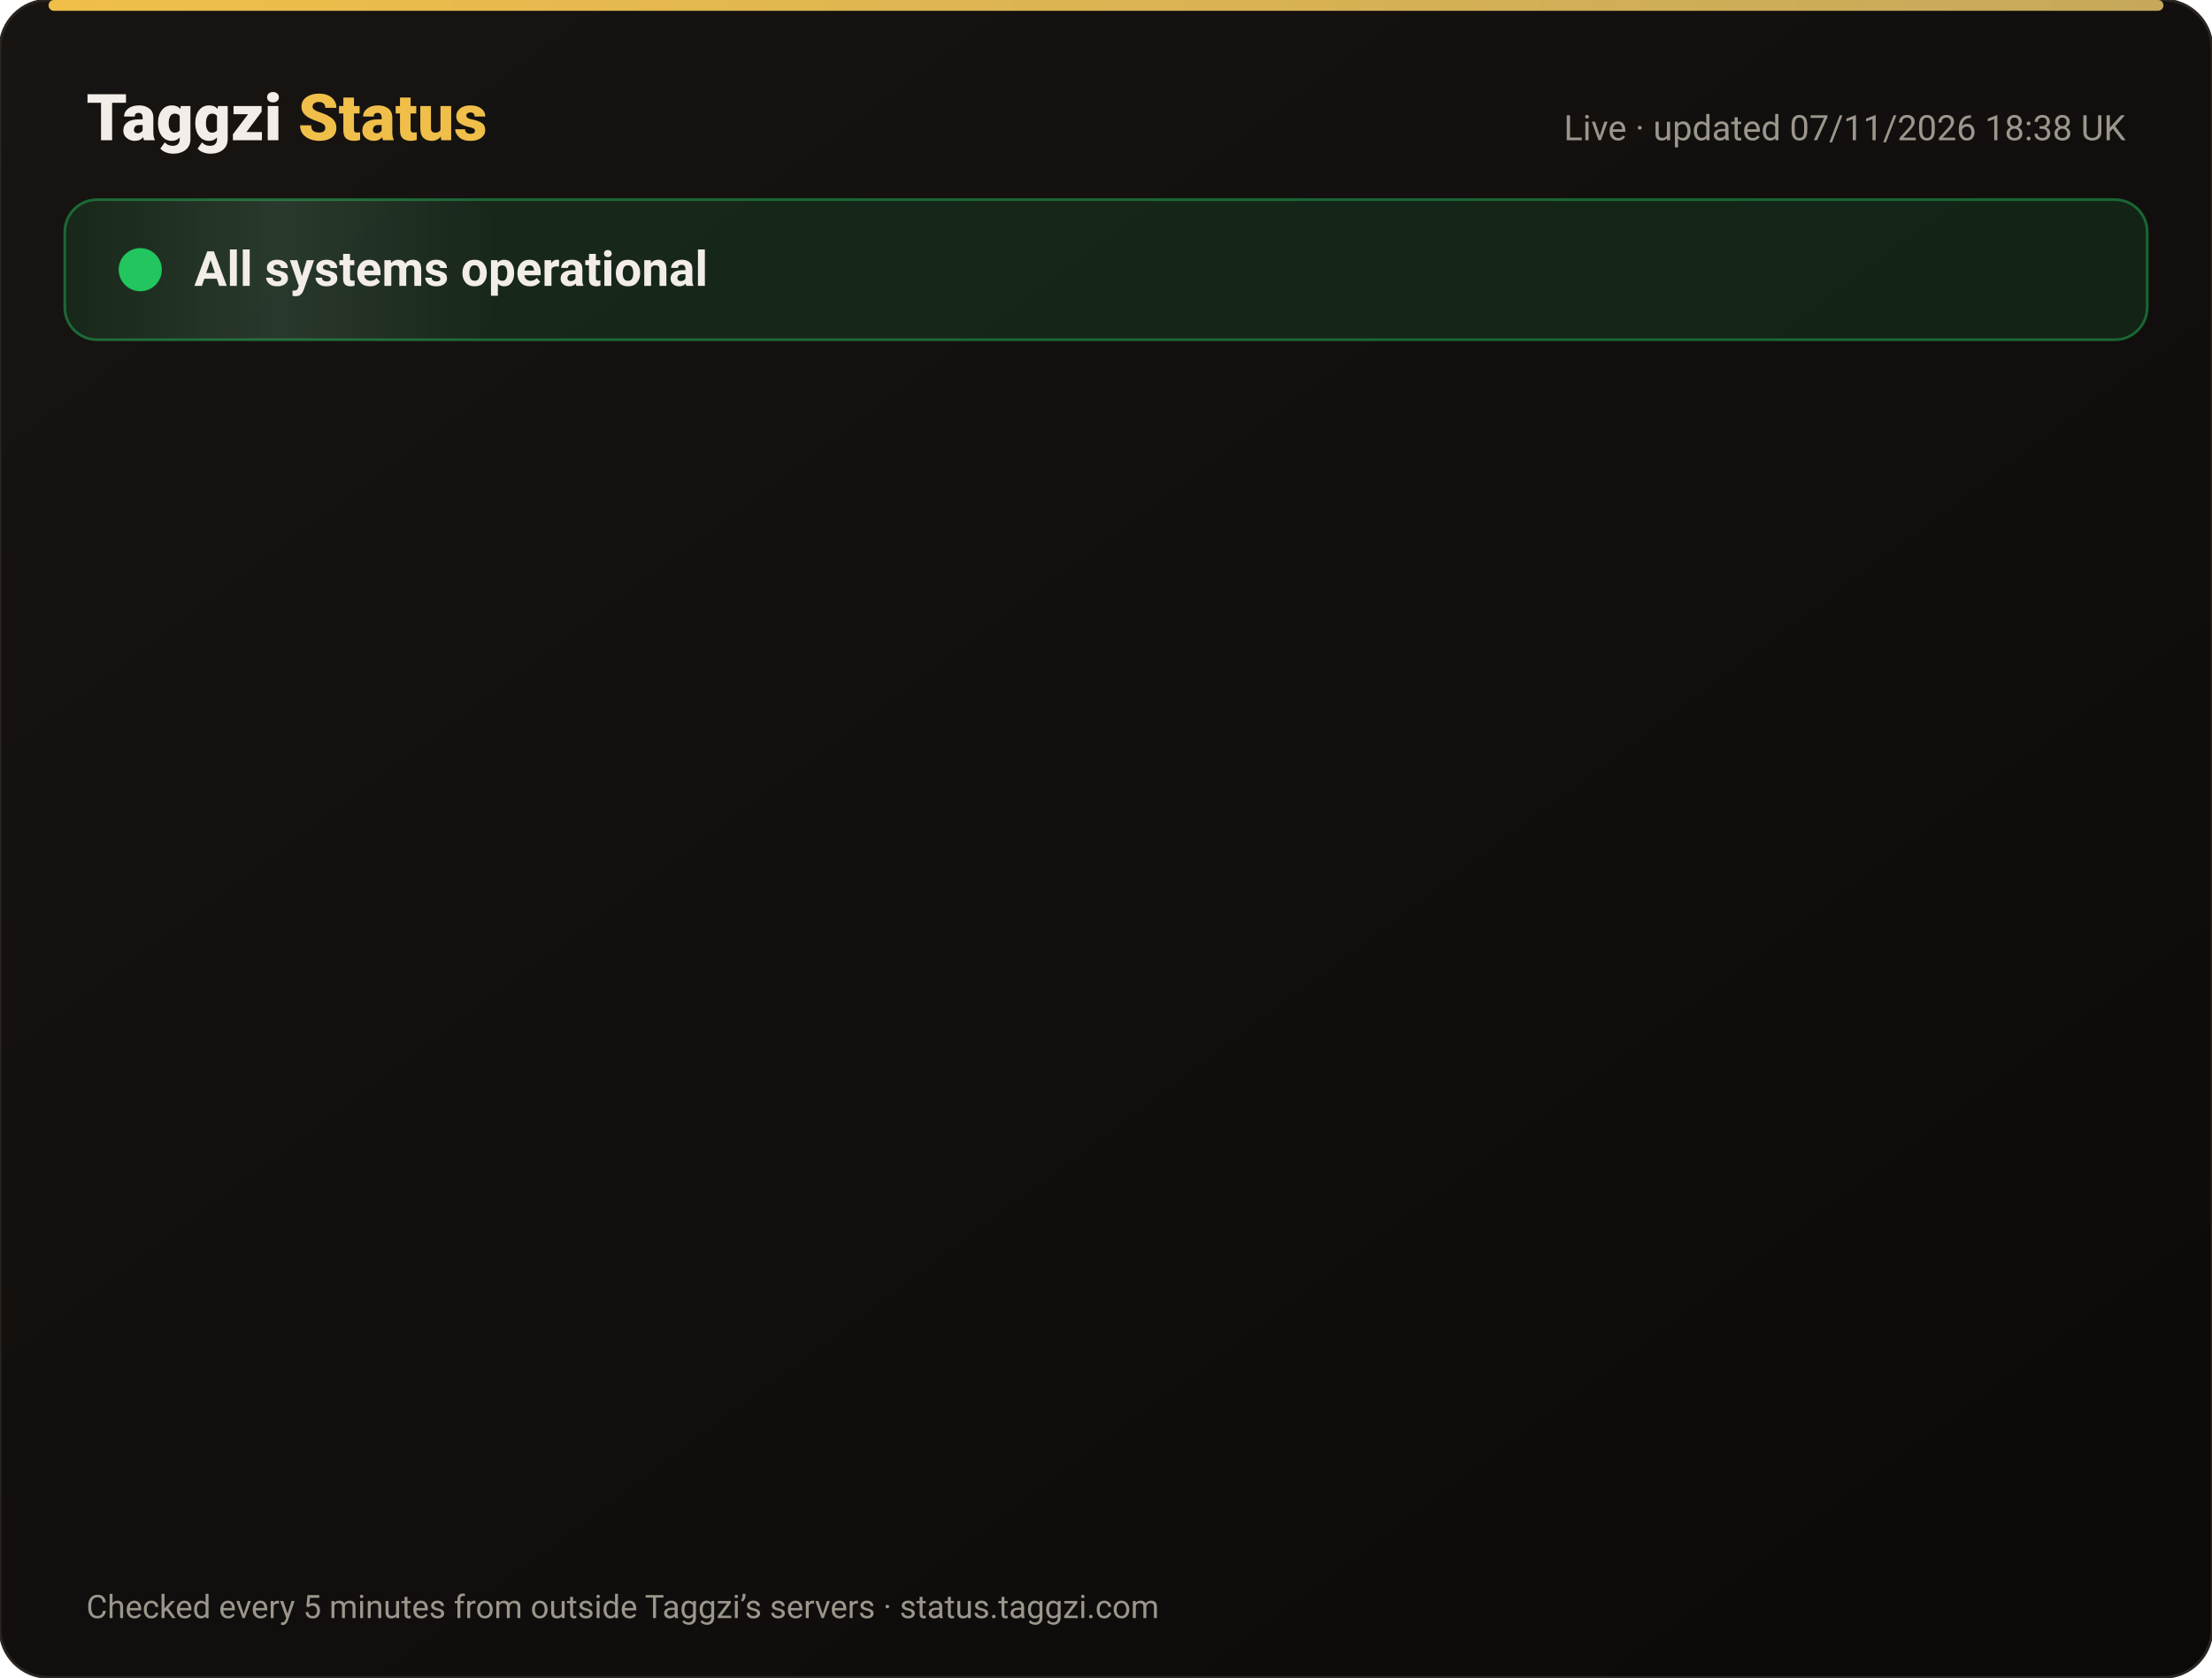
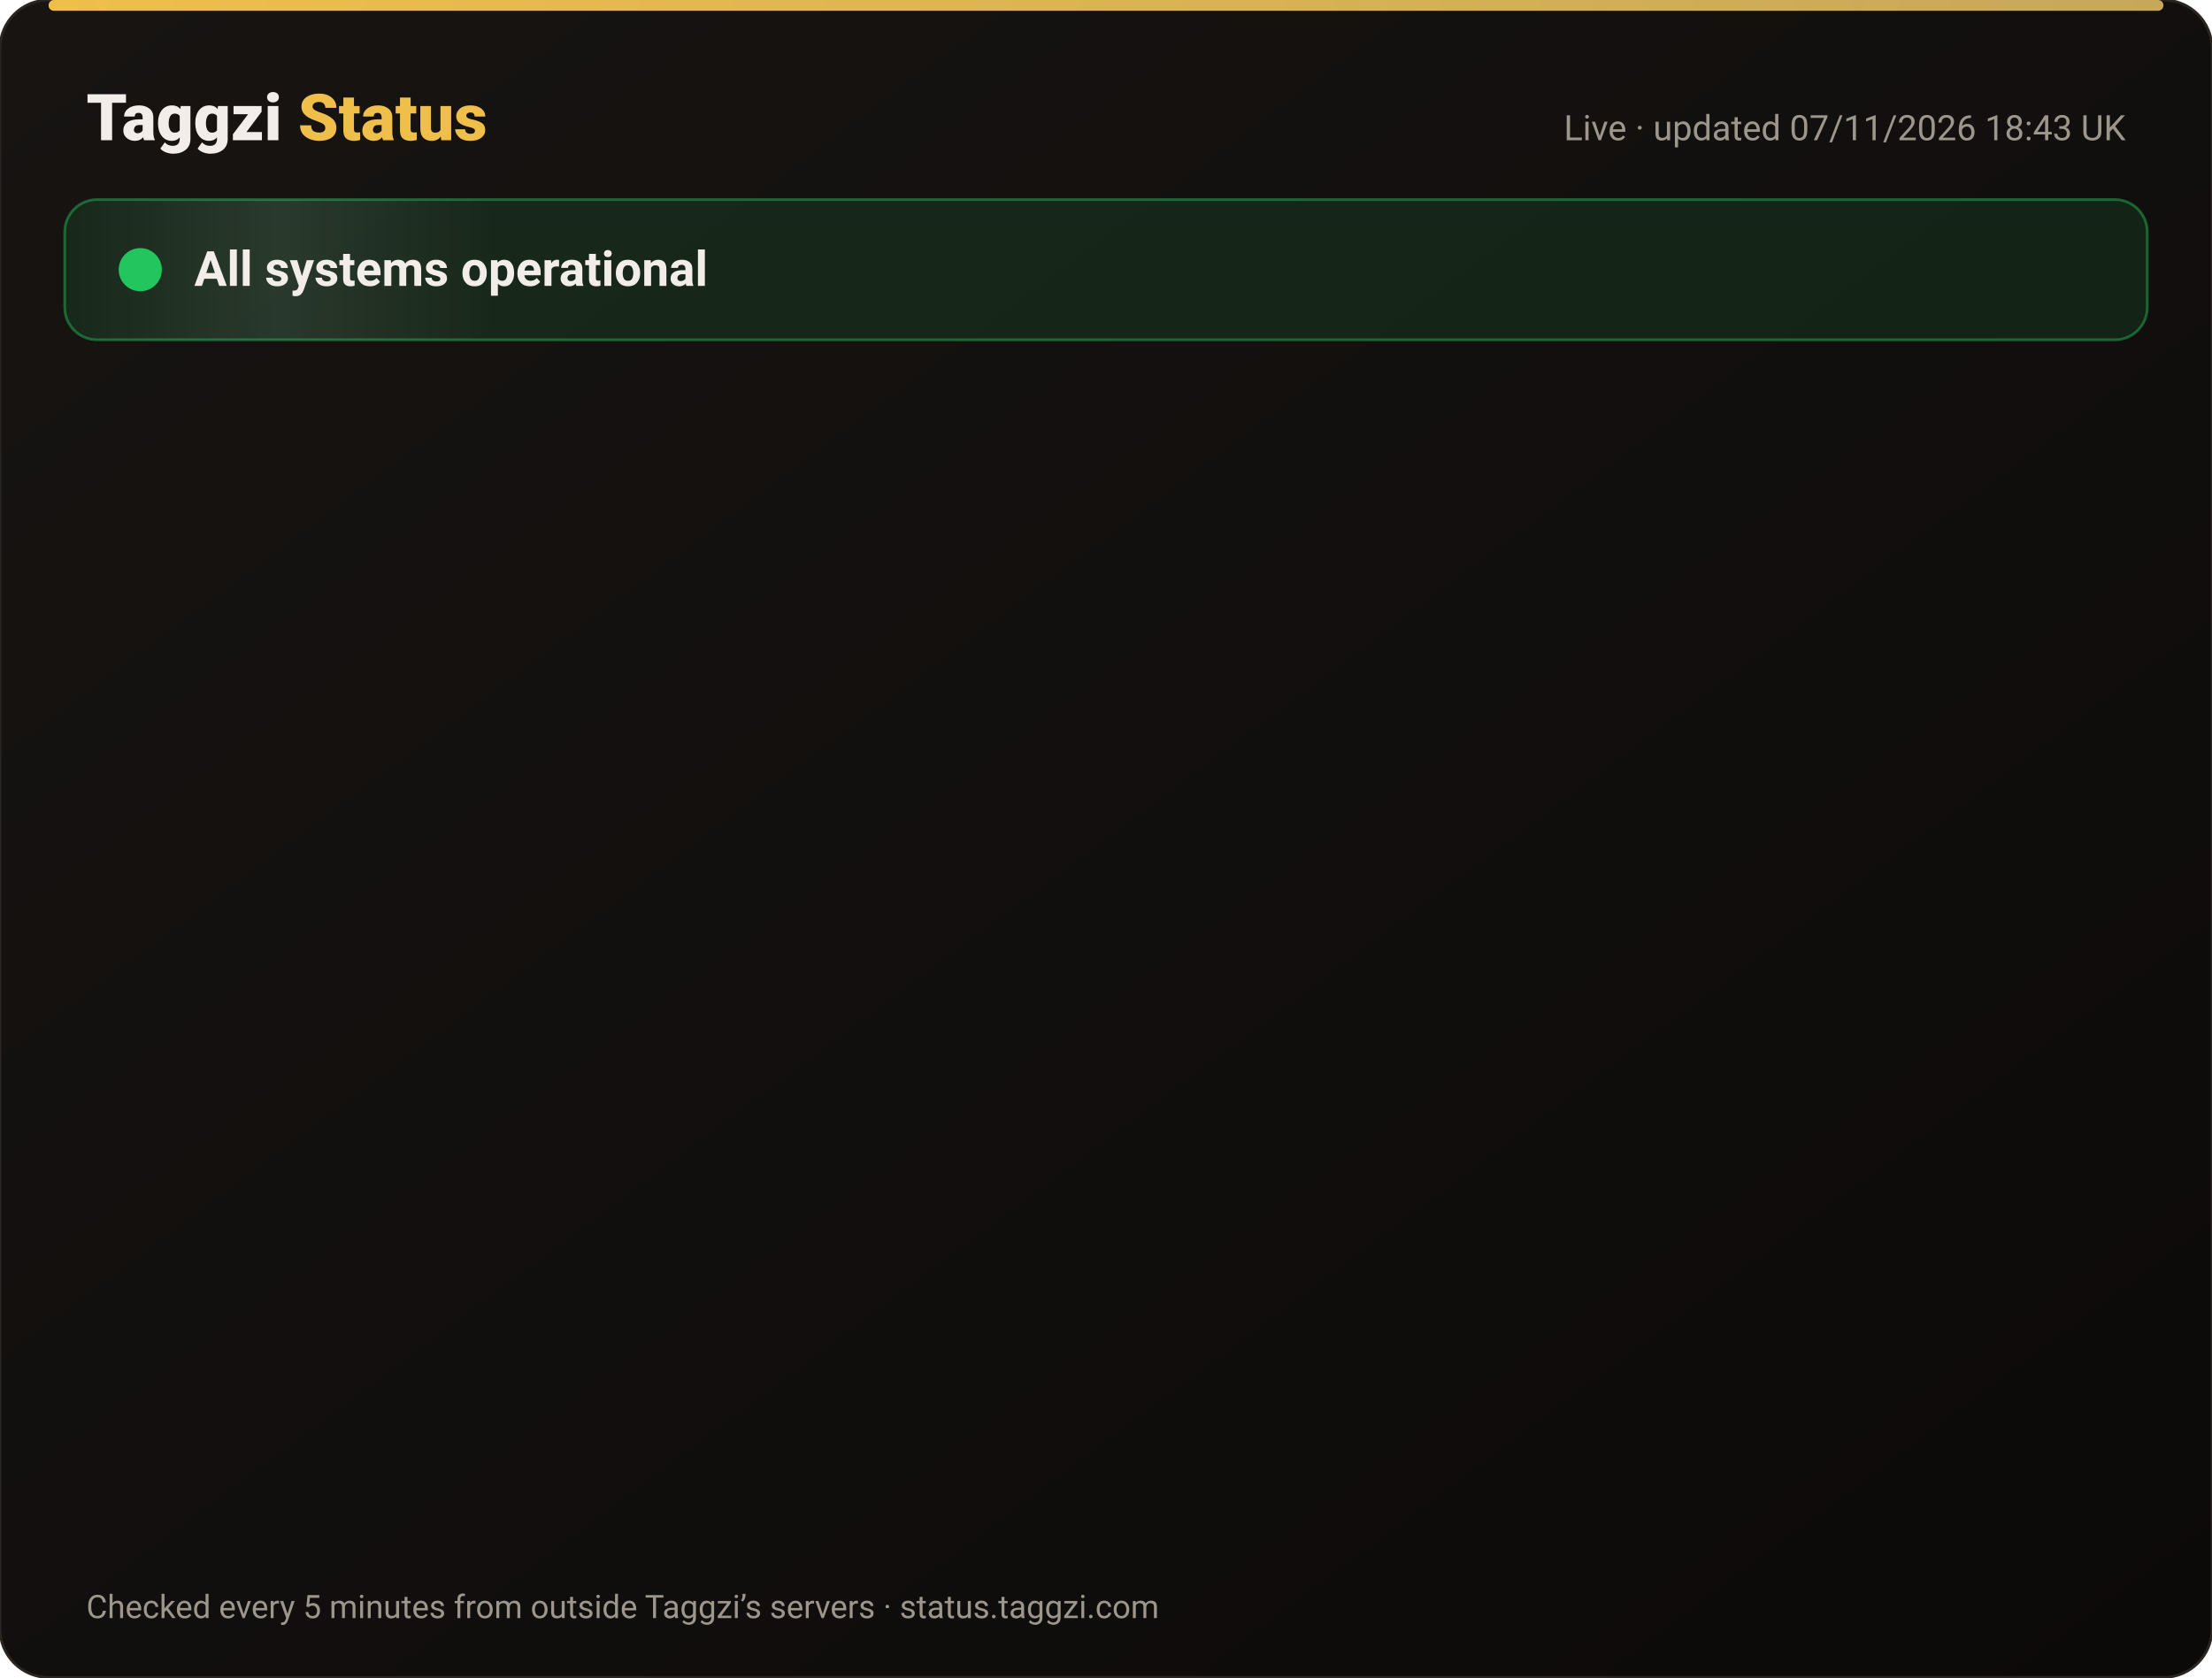
<svg xmlns="http://www.w3.org/2000/svg" width="820" height="622" viewBox="0 0 820 622" font-family="-apple-system,Segoe UI,Roboto,Helvetica,Arial,sans-serif">
  <defs>
    <linearGradient id="bg" x1="0" y1="0" x2="1" y2="1">
      <stop offset="0" stop-color="#171412" />
      <stop offset="1" stop-color="#0C0A09" />
    </linearGradient>
    <linearGradient id="gold" x1="0" x2="1">
      <stop offset="0" stop-color="#F0BF4A" />
      <stop offset="1" stop-color="#c6a85b" />
    </linearGradient>
    <linearGradient id="shine" x1="0" x2="1">
      <stop offset="0" stop-color="#fff" stop-opacity="0" />
      <stop offset=".5" stop-color="#fff" stop-opacity=".08" />
      <stop offset="1" stop-color="#fff" stop-opacity="0" />
    </linearGradient>
  </defs>
  <rect width="820" height="622" rx="18" fill="url(#bg)" stroke="#2a2521" />
  <rect x="18" y="0" width="784" height="4" rx="2" fill="url(#gold)" />
  <text x="32" y="52" font-size="24" font-weight="800" fill="#F2EDE8">Taggzi <tspan fill="#F0BF4A">Status</tspan>
  </text>
-   <text x="788" y="52" font-size="13" fill="#9C968C" text-anchor="end">Live · updated 07/11/2026 18:38 UK</text>
+   <text x="788" y="52" font-size="13" fill="#9C968C" text-anchor="end">Live · updated 07/11/2026 18:43 UK</text>
  <rect x="24" y="74" width="772" height="52" rx="12" fill="#22c55e" fill-opacity=".12" stroke="#22c55e" stroke-opacity=".45" />
  <rect x="24" y="74" width="160" height="52" rx="12" fill="url(#shine)">
    <animate attributeName="x" from="-160" to="820" dur="4s" repeatCount="indefinite" />
  </rect>
  <circle cx="52" cy="100" r="7" fill="#22c55e" />
  <circle cx="52" cy="100" r="7" fill="none" stroke="#22c55e" stroke-width="2">
    <animate attributeName="r" values="7;15;7" dur="2s" repeatCount="indefinite" />
    <animate attributeName="opacity" values=".9;0;.9" dur="2s" repeatCount="indefinite" />
  </circle>
  <text x="72" y="106" font-size="18" font-weight="700" fill="#F2EDE8">All systems operational</text>
  <g opacity="0">
    <animate attributeName="opacity" from="0" to="1" begin="0.00s" dur=".6s" fill="freeze" />
    <line x1="32" y1="188" x2="788" y2="188" stroke="#2a2521" />
    <circle cx="44" cy="166" r="6" fill="#22c55e">
      <animate attributeName="opacity" values="1;.45;1" dur="2.4s" begin="0.00s" repeatCount="indefinite" />
    </circle>
    <text x="62" y="171" font-size="15" font-weight="650" fill="#F2EDE8">Website</text>
    <text x="630" y="171" font-size="13" fill="#9C968C" text-anchor="end">99.96% uptime</text>
    <rect x="648" y="154" width="140" height="24" rx="12" fill="#22c55e" fill-opacity=".14" stroke="#22c55e" stroke-opacity=".5" />
    <text x="718" y="171" font-size="12" font-weight="700" fill="#22c55e" text-anchor="middle">Operational</text>
  </g>
  <g opacity="0">
    <animate attributeName="opacity" from="0" to="1" begin="0.15s" dur=".6s" fill="freeze" />
    <line x1="32" y1="234" x2="788" y2="234" stroke="#2a2521" />
    <circle cx="44" cy="212" r="6" fill="#22c55e">
      <animate attributeName="opacity" values="1;.45;1" dur="2.4s" begin="0.15s" repeatCount="indefinite" />
    </circle>
    <text x="62" y="217" font-size="15" font-weight="650" fill="#F2EDE8">Tag scans</text>
    <text x="630" y="217" font-size="13" fill="#9C968C" text-anchor="end">99.96% uptime</text>
    <rect x="648" y="200" width="140" height="24" rx="12" fill="#22c55e" fill-opacity=".14" stroke="#22c55e" stroke-opacity=".5" />
    <text x="718" y="217" font-size="12" font-weight="700" fill="#22c55e" text-anchor="middle">Operational</text>
  </g>
  <g opacity="0">
    <animate attributeName="opacity" from="0" to="1" begin="0.30s" dur=".6s" fill="freeze" />
    <line x1="32" y1="280" x2="788" y2="280" stroke="#2a2521" />
    <circle cx="44" cy="258" r="6" fill="#22c55e">
      <animate attributeName="opacity" values="1;.45;1" dur="2.4s" begin="0.30s" repeatCount="indefinite" />
    </circle>
    <text x="62" y="263" font-size="15" font-weight="650" fill="#F2EDE8">Manual tag lookup</text>
    <text x="630" y="263" font-size="13" fill="#9C968C" text-anchor="end">99.96% uptime</text>
    <rect x="648" y="246" width="140" height="24" rx="12" fill="#22c55e" fill-opacity=".14" stroke="#22c55e" stroke-opacity=".5" />
    <text x="718" y="263" font-size="12" font-weight="700" fill="#22c55e" text-anchor="middle">Operational</text>
  </g>
  <g opacity="0">
    <animate attributeName="opacity" from="0" to="1" begin="0.45s" dur=".6s" fill="freeze" />
    <line x1="32" y1="326" x2="788" y2="326" stroke="#2a2521" />
    <circle cx="44" cy="304" r="6" fill="#22c55e">
      <animate attributeName="opacity" values="1;.45;1" dur="2.4s" begin="0.45s" repeatCount="indefinite" />
    </circle>
    <text x="62" y="309" font-size="15" font-weight="650" fill="#F2EDE8">App &amp; login</text>
    <text x="630" y="309" font-size="13" fill="#9C968C" text-anchor="end">99.96% uptime</text>
    <rect x="648" y="292" width="140" height="24" rx="12" fill="#22c55e" fill-opacity=".14" stroke="#22c55e" stroke-opacity=".5" />
    <text x="718" y="309" font-size="12" font-weight="700" fill="#22c55e" text-anchor="middle">Operational</text>
  </g>
  <g opacity="0">
    <animate attributeName="opacity" from="0" to="1" begin="0.60s" dur=".6s" fill="freeze" />
    <line x1="32" y1="372" x2="788" y2="372" stroke="#2a2521" />
    <circle cx="44" cy="350" r="6" fill="#22c55e">
      <animate attributeName="opacity" values="1;.45;1" dur="2.4s" begin="0.60s" repeatCount="indefinite" />
    </circle>
    <text x="62" y="355" font-size="15" font-weight="650" fill="#F2EDE8">Community alerts</text>
    <text x="630" y="355" font-size="13" fill="#9C968C" text-anchor="end">99.96% uptime</text>
    <rect x="648" y="338" width="140" height="24" rx="12" fill="#22c55e" fill-opacity=".14" stroke="#22c55e" stroke-opacity=".5" />
    <text x="718" y="355" font-size="12" font-weight="700" fill="#22c55e" text-anchor="middle">Operational</text>
  </g>
  <g opacity="0">
    <animate attributeName="opacity" from="0" to="1" begin="0.75s" dur=".6s" fill="freeze" />
    <line x1="32" y1="418" x2="788" y2="418" stroke="#2a2521" />
    <circle cx="44" cy="396" r="6" fill="#22c55e">
      <animate attributeName="opacity" values="1;.45;1" dur="2.4s" begin="0.75s" repeatCount="indefinite" />
    </circle>
    <text x="62" y="401" font-size="15" font-weight="650" fill="#F2EDE8">Private calling</text>
    <text x="630" y="401" font-size="13" fill="#9C968C" text-anchor="end">99.96% uptime</text>
    <rect x="648" y="384" width="140" height="24" rx="12" fill="#22c55e" fill-opacity=".14" stroke="#22c55e" stroke-opacity=".5" />
    <text x="718" y="401" font-size="12" font-weight="700" fill="#22c55e" text-anchor="middle">Operational</text>
  </g>
  <g opacity="0">
    <animate attributeName="opacity" from="0" to="1" begin="0.90s" dur=".6s" fill="freeze" />
    <line x1="32" y1="464" x2="788" y2="464" stroke="#2a2521" />
    <circle cx="44" cy="442" r="6" fill="#22c55e">
      <animate attributeName="opacity" values="1;.45;1" dur="2.4s" begin="0.90s" repeatCount="indefinite" />
    </circle>
    <text x="62" y="447" font-size="15" font-weight="650" fill="#F2EDE8">Payments</text>
    <text x="630" y="447" font-size="13" fill="#9C968C" text-anchor="end">99.96% uptime</text>
    <rect x="648" y="430" width="140" height="24" rx="12" fill="#22c55e" fill-opacity=".14" stroke="#22c55e" stroke-opacity=".5" />
    <text x="718" y="447" font-size="12" font-weight="700" fill="#22c55e" text-anchor="middle">Operational</text>
  </g>
  <g opacity="0">
    <animate attributeName="opacity" from="0" to="1" begin="1.05s" dur=".6s" fill="freeze" />
    <line x1="32" y1="510" x2="788" y2="510" stroke="#2a2521" />
    <circle cx="44" cy="488" r="6" fill="#22c55e">
      <animate attributeName="opacity" values="1;.45;1" dur="2.4s" begin="1.05s" repeatCount="indefinite" />
    </circle>
    <text x="62" y="493" font-size="15" font-weight="650" fill="#F2EDE8">Email &amp; support</text>
    <text x="630" y="493" font-size="13" fill="#9C968C" text-anchor="end">99.96% uptime</text>
    <rect x="648" y="476" width="140" height="24" rx="12" fill="#22c55e" fill-opacity=".14" stroke="#22c55e" stroke-opacity=".5" />
    <text x="718" y="493" font-size="12" font-weight="700" fill="#22c55e" text-anchor="middle">Operational</text>
  </g>
  <g opacity="0">
    <animate attributeName="opacity" from="0" to="1" begin="1.20s" dur=".6s" fill="freeze" />
    <line x1="32" y1="556" x2="788" y2="556" stroke="#2a2521" />
    <circle cx="44" cy="534" r="6" fill="#22c55e">
      <animate attributeName="opacity" values="1;.45;1" dur="2.4s" begin="1.20s" repeatCount="indefinite" />
    </circle>
    <text x="62" y="539" font-size="15" font-weight="650" fill="#F2EDE8">Secure connection (SSL)</text>
    <text x="630" y="539" font-size="13" fill="#9C968C" text-anchor="end">100.00% uptime</text>
    <rect x="648" y="522" width="140" height="24" rx="12" fill="#22c55e" fill-opacity=".14" stroke="#22c55e" stroke-opacity=".5" />
    <text x="718" y="539" font-size="12" font-weight="700" fill="#22c55e" text-anchor="middle">Operational</text>
  </g>
  <text x="32" y="600" font-size="12" fill="#9C968C">Checked every 5 minutes from outside Taggzi’s servers · status.taggzi.com</text>
</svg>
